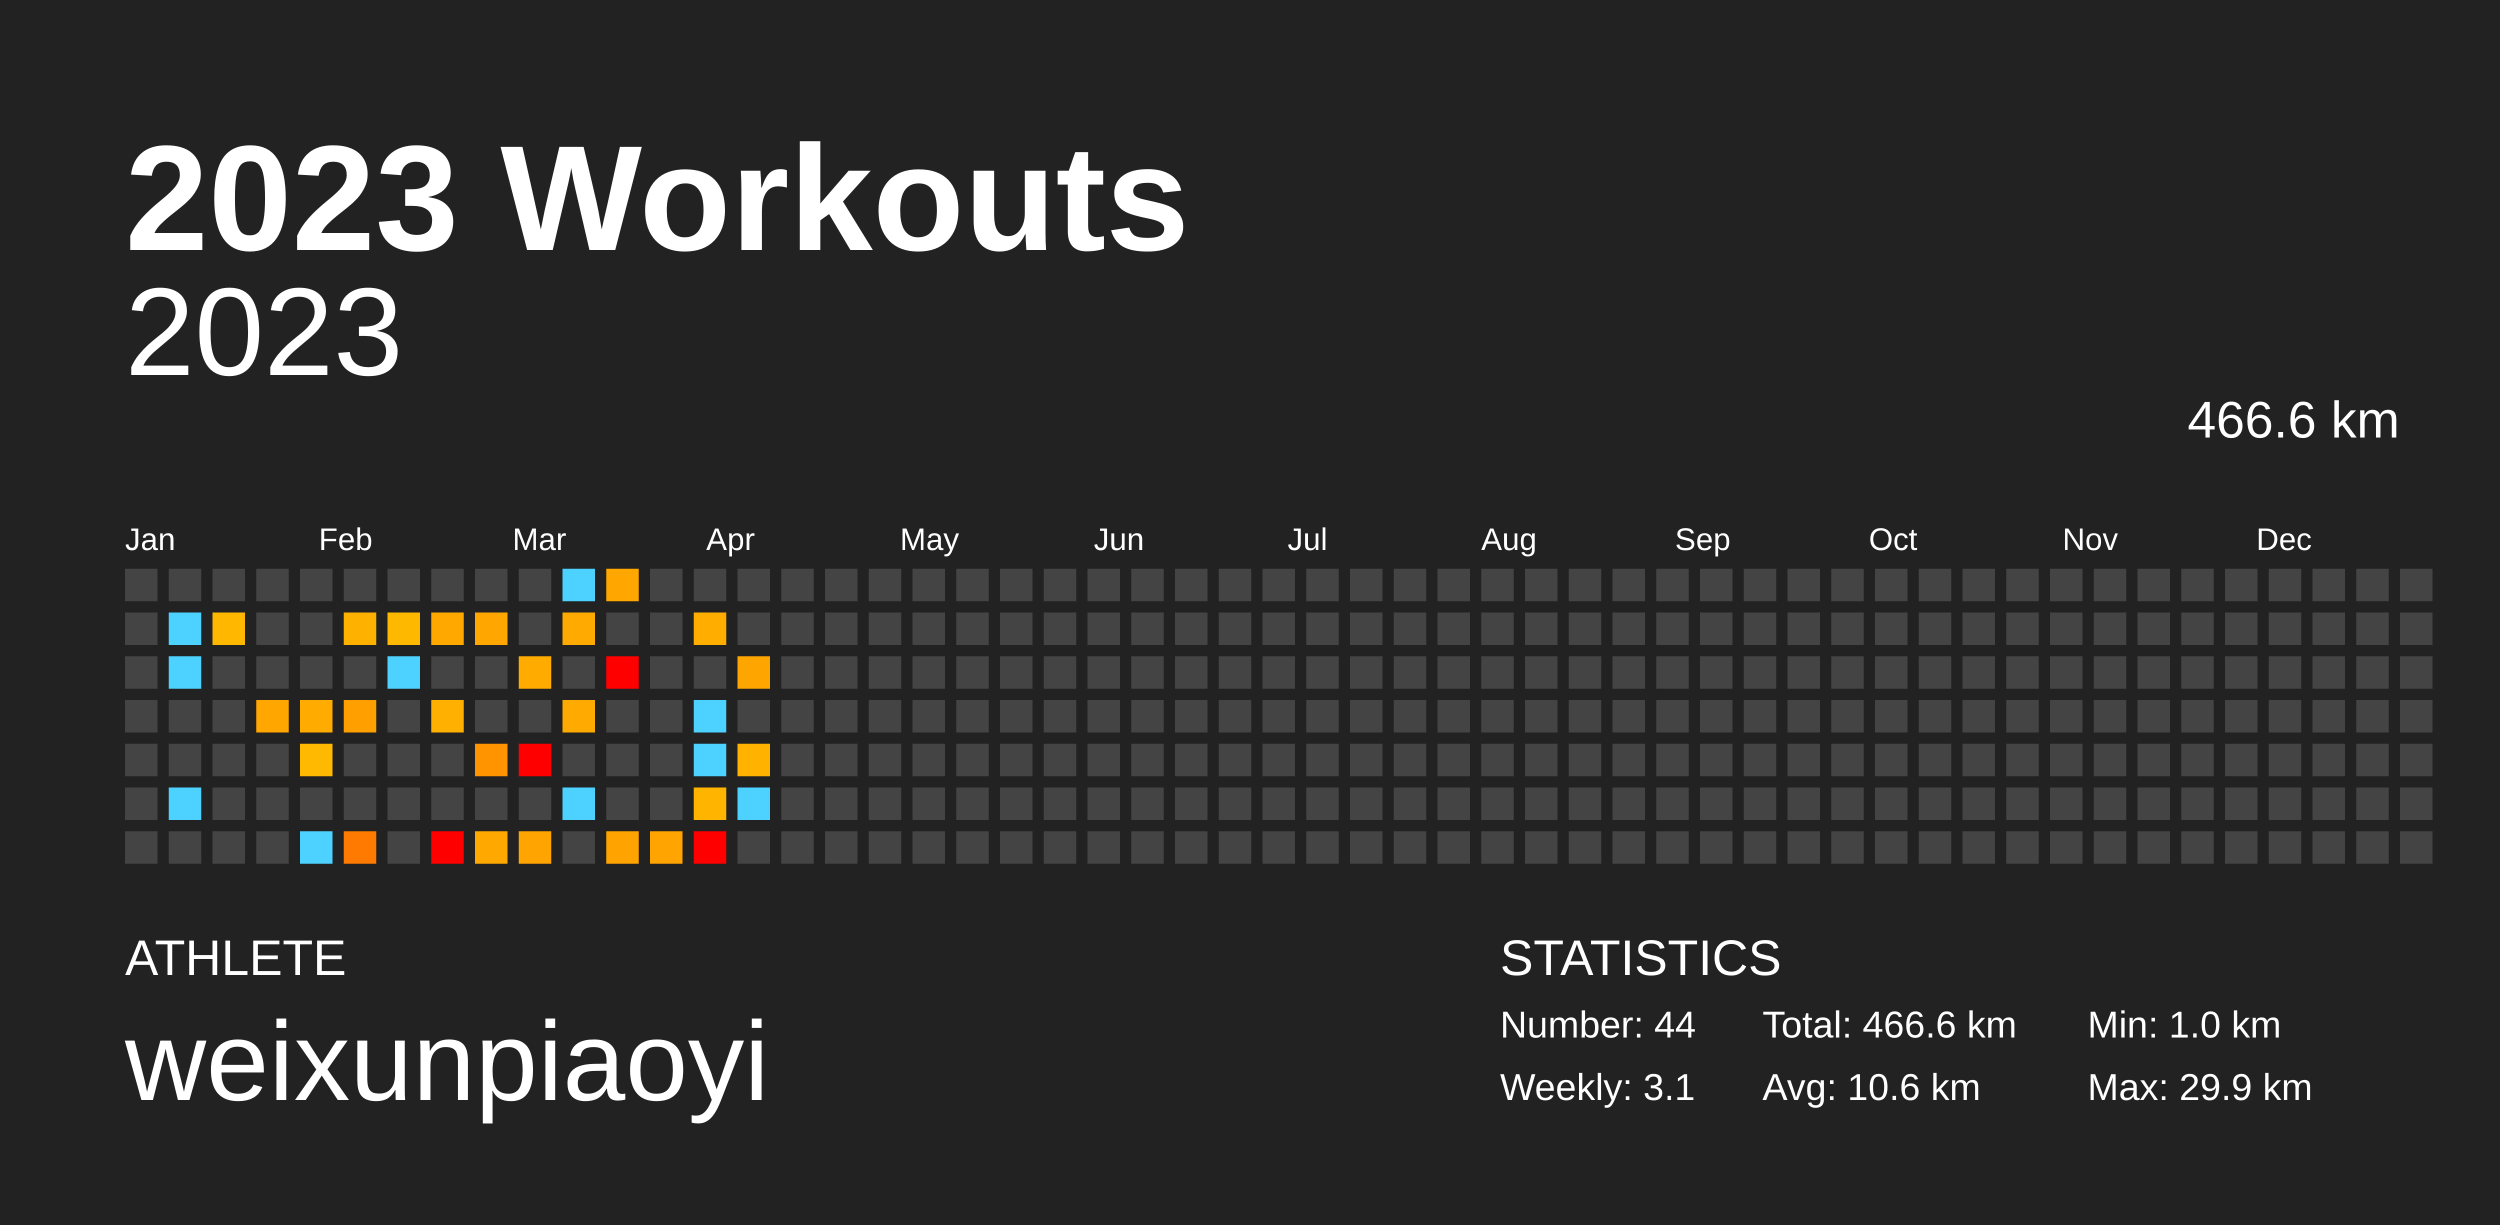
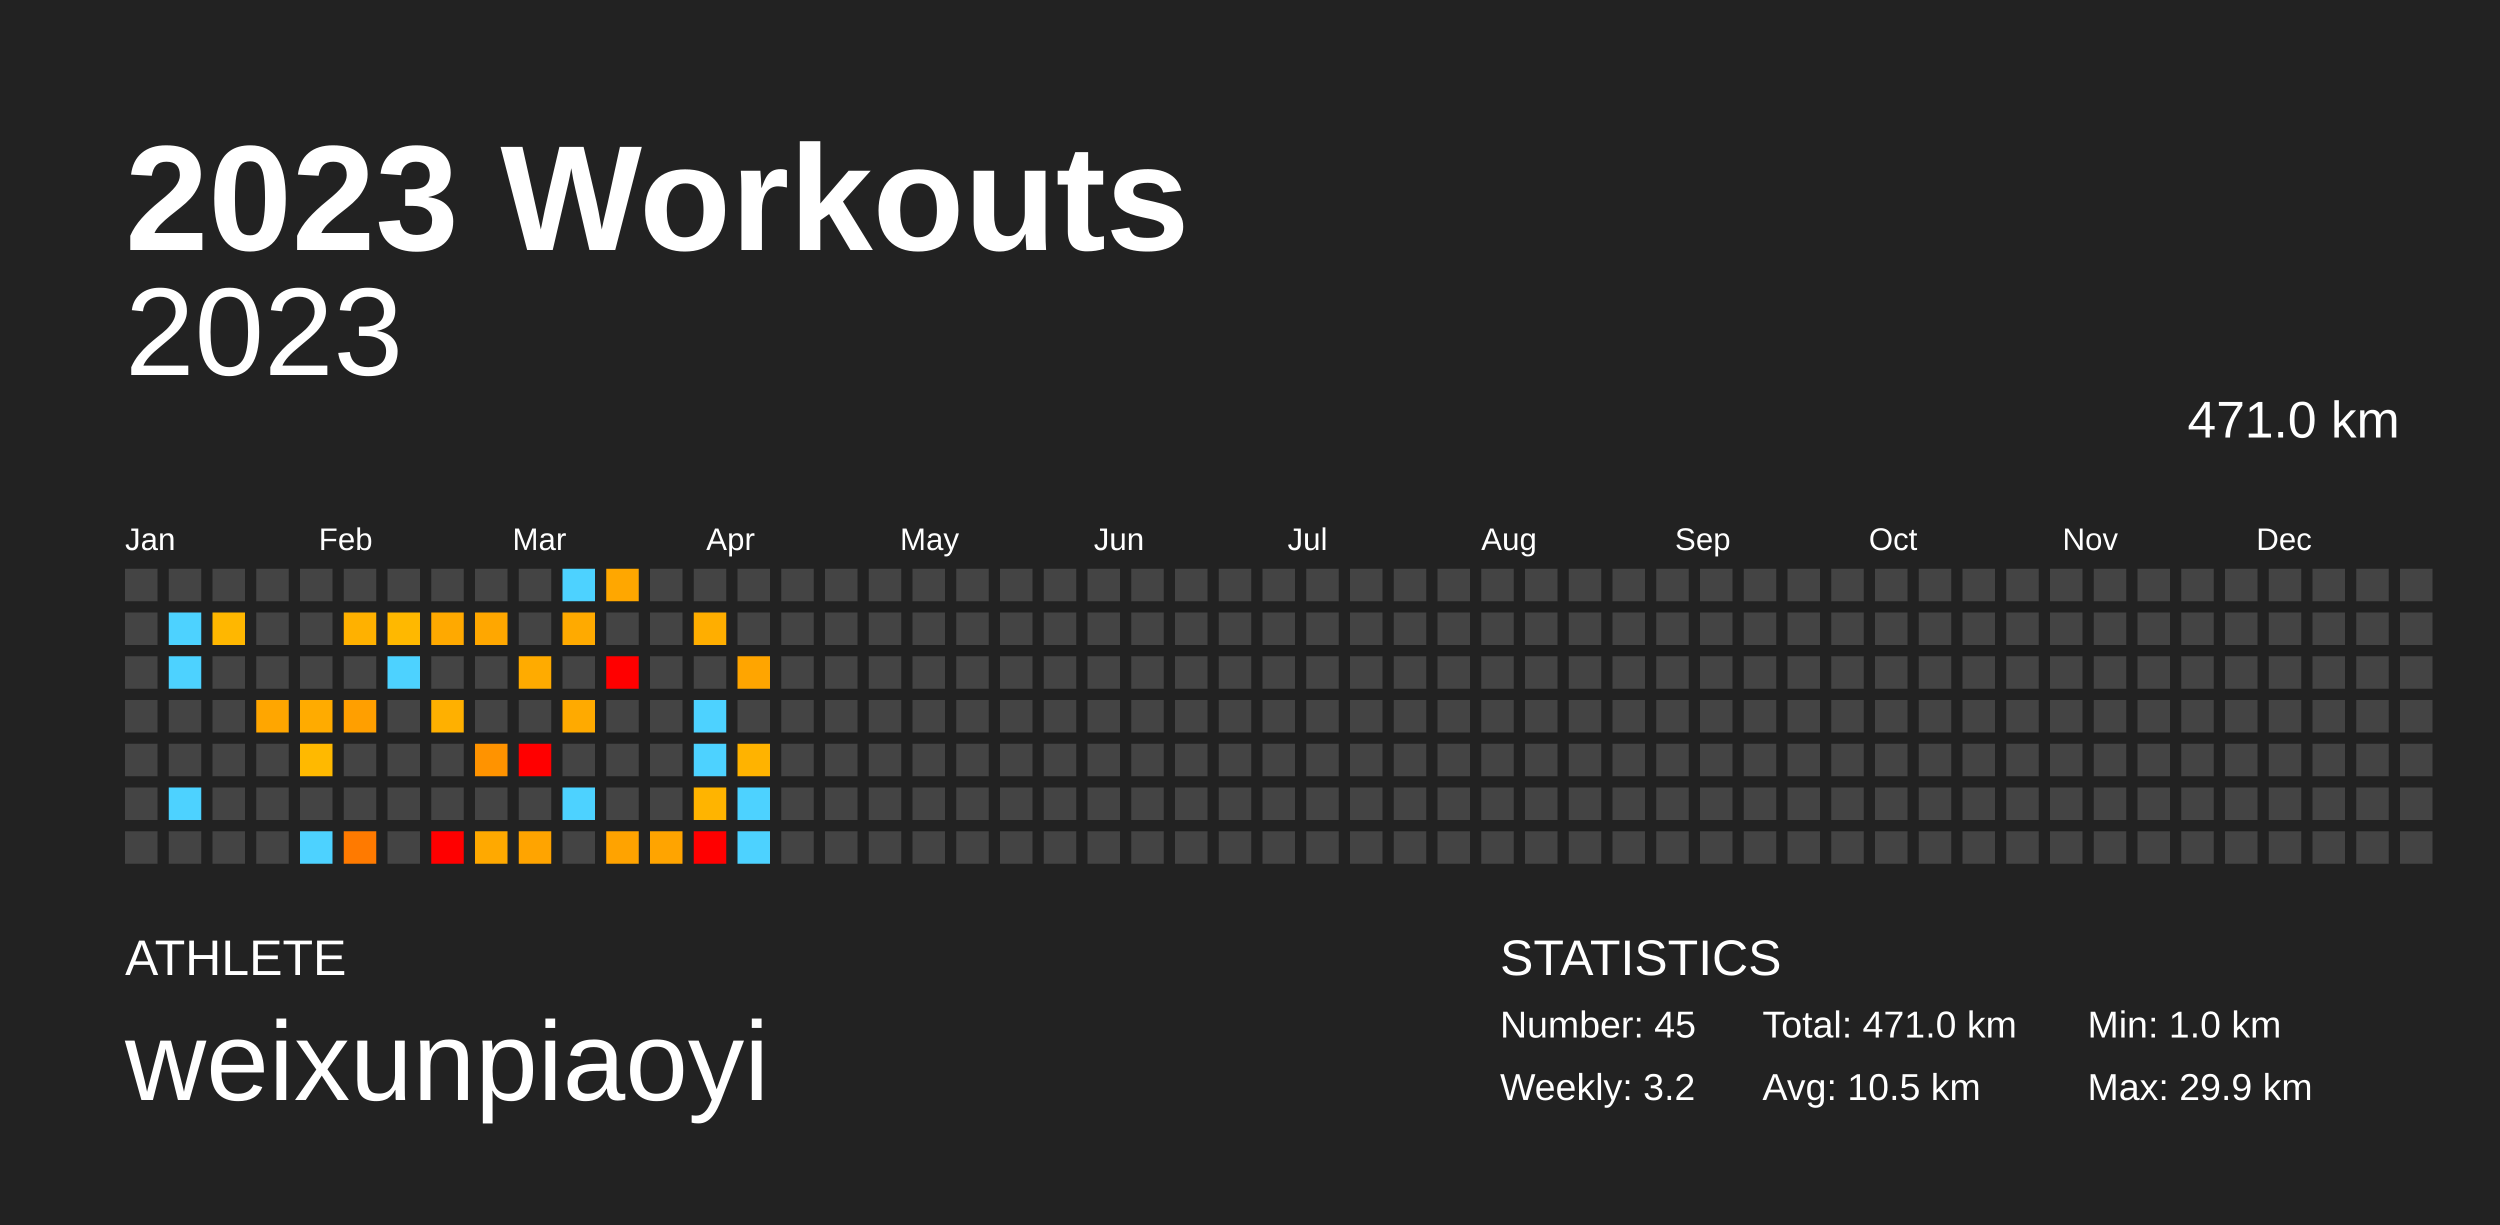
<svg xmlns="http://www.w3.org/2000/svg" baseProfile="full" height="98mm" version="1.1" viewBox="0,0,200,98" width="200mm">
  <defs />
  <rect fill="#222222" height="98" width="200" x="0" y="0" />
  <text fill="#FFFFFF" style="font-size:12px; font-family:Arial; font-weight:bold;" x="10" y="20">2023 Workouts</text>
  <text fill="#FFFFFF" style="font-size:4px; font-family:Arial" x="10" y="78">ATHLETE</text>
  <text fill="#FFFFFF" style="font-size:9px; font-family:Arial" x="10" y="88">weixunpiaoyi</text>
  <text fill="#FFFFFF" style="font-size:4px; font-family:Arial" x="120" y="78">STATISTICS</text>
-   <text fill="#FFFFFF" style="font-size:3px; font-family:Arial" x="120" y="83">Number: 44</text>
-   <text fill="#FFFFFF" style="font-size:3px; font-family:Arial" x="120" y="88">Weekly: 3.1</text>
-   <text fill="#FFFFFF" style="font-size:3px; font-family:Arial" x="141" y="83">Total: 466.6 km</text>
-   <text fill="#FFFFFF" style="font-size:3px; font-family:Arial" x="141" y="88">Avg: 10.6 km</text>
+   <text fill="#FFFFFF" style="font-size:3px; font-family:Arial" x="120" y="83">Number: 45</text>
+   <text fill="#FFFFFF" style="font-size:3px; font-family:Arial" x="120" y="88">Weekly: 3.2</text>
+   <text fill="#FFFFFF" style="font-size:3px; font-family:Arial" x="141" y="83">Total: 471.0 km</text>
+   <text fill="#FFFFFF" style="font-size:3px; font-family:Arial" x="141" y="88">Avg: 10.5 km</text>
  <text fill="#FFFFFF" style="font-size:3px; font-family:Arial" x="167" y="83">Min: 1.0 km</text>
  <text fill="#FFFFFF" style="font-size:3px; font-family:Arial" x="167" y="88">Max: 29.9 km</text>
  <text alignment-baseline="hanging" fill="#FFFFFF" style="font-size:10.0px; font-family:Arial;" x="10" y="30">2023</text>
-   <text alignment-baseline="hanging" fill="#FFFFFF" style="font-size:4.125px; font-family:Arial;" x="175" y="35">466.6 km</text>
+   <text alignment-baseline="hanging" fill="#FFFFFF" style="font-size:4.125px; font-family:Arial;" x="175" y="35">471.0 km</text>
  <text fill="#FFFFFF" style="font-size:2.5px; font-family:Arial" x="10.0" y="44">Jan</text>
  <text fill="#FFFFFF" style="font-size:2.5px; font-family:Arial" x="25.5" y="44">Feb</text>
  <text fill="#FFFFFF" style="font-size:2.5px; font-family:Arial" x="41.0" y="44">Mar</text>
  <text fill="#FFFFFF" style="font-size:2.5px; font-family:Arial" x="56.5" y="44">Apr</text>
  <text fill="#FFFFFF" style="font-size:2.5px; font-family:Arial" x="72.0" y="44">May</text>
  <text fill="#FFFFFF" style="font-size:2.5px; font-family:Arial" x="87.5" y="44">Jun</text>
  <text fill="#FFFFFF" style="font-size:2.5px; font-family:Arial" x="103.0" y="44">Jul</text>
  <text fill="#FFFFFF" style="font-size:2.5px; font-family:Arial" x="118.5" y="44">Aug</text>
  <text fill="#FFFFFF" style="font-size:2.5px; font-family:Arial" x="134.0" y="44">Sep</text>
  <text fill="#FFFFFF" style="font-size:2.5px; font-family:Arial" x="149.5" y="44">Oct</text>
  <text fill="#FFFFFF" style="font-size:2.5px; font-family:Arial" x="165.0" y="44">Nov</text>
  <text fill="#FFFFFF" style="font-size:2.5px; font-family:Arial" x="180.5" y="44">Dec</text>
  <rect fill="#444444" height="2.6" width="2.6" x="10.0" y="45.5" />
  <rect fill="#444444" height="2.6" width="2.6" x="10.0" y="49.0" />
  <rect fill="#444444" height="2.6" width="2.6" x="10.0" y="52.5" />
  <rect fill="#444444" height="2.6" width="2.6" x="10.0" y="56.0" />
  <rect fill="#444444" height="2.6" width="2.6" x="10.0" y="59.5" />
  <rect fill="#444444" height="2.6" width="2.6" x="10.0" y="63.0" />
  <rect fill="#444444" height="2.6" width="2.6" x="10.0" y="66.5" />
  <rect fill="#444444" height="2.6" width="2.6" x="13.5" y="45.5" />
  <rect fill="#4dd2ff" height="2.6" width="2.6" x="13.5" y="49.0" />
  <rect fill="#4dd2ff" height="2.6" width="2.6" x="13.5" y="52.5" />
  <rect fill="#444444" height="2.6" width="2.6" x="13.5" y="56.0" />
  <rect fill="#444444" height="2.6" width="2.6" x="13.5" y="59.5" />
  <rect fill="#4dd2ff" height="2.6" width="2.6" x="13.5" y="63.0" />
  <rect fill="#444444" height="2.6" width="2.6" x="13.5" y="66.5" />
  <rect fill="#444444" height="2.6" width="2.6" x="17.0" y="45.5" />
  <rect fill="#ffb700" height="2.6" width="2.6" x="17.0" y="49.0" />
  <rect fill="#444444" height="2.6" width="2.6" x="17.0" y="52.5" />
  <rect fill="#444444" height="2.6" width="2.6" x="17.0" y="56.0" />
  <rect fill="#444444" height="2.6" width="2.6" x="17.0" y="59.5" />
  <rect fill="#444444" height="2.6" width="2.6" x="17.0" y="63.0" />
  <rect fill="#444444" height="2.6" width="2.6" x="17.0" y="66.5" />
  <rect fill="#444444" height="2.6" width="2.6" x="20.5" y="45.5" />
  <rect fill="#444444" height="2.6" width="2.6" x="20.5" y="49.0" />
  <rect fill="#444444" height="2.6" width="2.6" x="20.5" y="52.5" />
  <rect fill="#ffa600" height="2.6" width="2.6" x="20.5" y="56.0" />
  <rect fill="#444444" height="2.6" width="2.6" x="20.5" y="59.5" />
  <rect fill="#444444" height="2.6" width="2.6" x="20.5" y="63.0" />
  <rect fill="#444444" height="2.6" width="2.6" x="20.5" y="66.5" />
  <rect fill="#444444" height="2.6" width="2.6" x="24.0" y="45.5" />
  <rect fill="#444444" height="2.6" width="2.6" x="24.0" y="49.0" />
  <rect fill="#444444" height="2.6" width="2.6" x="24.0" y="52.5" />
  <rect fill="#ffab00" height="2.6" width="2.6" x="24.0" y="56.0" />
  <rect fill="#ffb900" height="2.6" width="2.6" x="24.0" y="59.5" />
  <rect fill="#444444" height="2.6" width="2.6" x="24.0" y="63.0" />
  <rect fill="#4dd2ff" height="2.6" width="2.6" x="24.0" y="66.5" />
  <rect fill="#444444" height="2.6" width="2.6" x="27.5" y="45.5" />
  <rect fill="#ffb100" height="2.6" width="2.6" x="27.5" y="49.0" />
  <rect fill="#444444" height="2.6" width="2.6" x="27.5" y="52.5" />
  <rect fill="#ff9f00" height="2.6" width="2.6" x="27.5" y="56.0" />
  <rect fill="#444444" height="2.6" width="2.6" x="27.5" y="59.5" />
  <rect fill="#444444" height="2.6" width="2.6" x="27.5" y="63.0" />
  <rect fill="#ff7a00" height="2.6" width="2.6" x="27.5" y="66.5" />
  <rect fill="#444444" height="2.6" width="2.6" x="31.0" y="45.5" />
  <rect fill="#ffb800" height="2.6" width="2.6" x="31.0" y="49.0" />
  <rect fill="#4dd2ff" height="2.6" width="2.6" x="31.0" y="52.5" />
  <rect fill="#444444" height="2.6" width="2.6" x="31.0" y="56.0" />
  <rect fill="#444444" height="2.6" width="2.6" x="31.0" y="59.5" />
  <rect fill="#444444" height="2.6" width="2.6" x="31.0" y="63.0" />
  <rect fill="#444444" height="2.6" width="2.6" x="31.0" y="66.5" />
  <rect fill="#444444" height="2.6" width="2.6" x="34.5" y="45.5" />
  <rect fill="#ffa900" height="2.6" width="2.6" x="34.5" y="49.0" />
  <rect fill="#444444" height="2.6" width="2.6" x="34.5" y="52.5" />
  <rect fill="#ffb000" height="2.6" width="2.6" x="34.5" y="56.0" />
  <rect fill="#444444" height="2.6" width="2.6" x="34.5" y="59.5" />
  <rect fill="#444444" height="2.6" width="2.6" x="34.5" y="63.0" />
  <rect fill="red" height="2.6" width="2.6" x="34.5" y="66.5" />
  <rect fill="#444444" height="2.6" width="2.6" x="38.0" y="45.5" />
  <rect fill="#ffa700" height="2.6" width="2.6" x="38.0" y="49.0" />
  <rect fill="#444444" height="2.6" width="2.6" x="38.0" y="52.5" />
  <rect fill="#444444" height="2.6" width="2.6" x="38.0" y="56.0" />
  <rect fill="#ff9300" height="2.6" width="2.6" x="38.0" y="59.5" />
  <rect fill="#444444" height="2.6" width="2.6" x="38.0" y="63.0" />
  <rect fill="#ffa900" height="2.6" width="2.6" x="38.0" y="66.5" />
  <rect fill="#444444" height="2.6" width="2.6" x="41.5" y="45.5" />
  <rect fill="#444444" height="2.6" width="2.6" x="41.5" y="49.0" />
  <rect fill="#ffab00" height="2.6" width="2.6" x="41.5" y="52.5" />
  <rect fill="#444444" height="2.6" width="2.6" x="41.5" y="56.0" />
  <rect fill="red" height="2.6" width="2.6" x="41.5" y="59.5" />
  <rect fill="#444444" height="2.6" width="2.6" x="41.5" y="63.0" />
  <rect fill="#ffa400" height="2.6" width="2.6" x="41.5" y="66.5" />
  <rect fill="#4dd2ff" height="2.6" width="2.6" x="45.0" y="45.5" />
  <rect fill="#ffaa00" height="2.6" width="2.6" x="45.0" y="49.0" />
  <rect fill="#444444" height="2.6" width="2.6" x="45.0" y="52.5" />
  <rect fill="#ffaa00" height="2.6" width="2.6" x="45.0" y="56.0" />
  <rect fill="#444444" height="2.6" width="2.6" x="45.0" y="59.5" />
  <rect fill="#4dd2ff" height="2.6" width="2.6" x="45.0" y="63.0" />
  <rect fill="#444444" height="2.6" width="2.6" x="45.0" y="66.5" />
  <rect fill="#ffa700" height="2.6" width="2.6" x="48.5" y="45.5" />
  <rect fill="#444444" height="2.6" width="2.6" x="48.5" y="49.0" />
  <rect fill="red" height="2.6" width="2.6" x="48.5" y="52.5" />
  <rect fill="#444444" height="2.6" width="2.6" x="48.5" y="56.0" />
  <rect fill="#444444" height="2.6" width="2.6" x="48.5" y="59.5" />
  <rect fill="#444444" height="2.6" width="2.6" x="48.5" y="63.0" />
  <rect fill="#ffa300" height="2.6" width="2.6" x="48.5" y="66.5" />
  <rect fill="#444444" height="2.6" width="2.6" x="52.0" y="45.5" />
  <rect fill="#444444" height="2.6" width="2.6" x="52.0" y="49.0" />
  <rect fill="#444444" height="2.6" width="2.6" x="52.0" y="52.5" />
  <rect fill="#444444" height="2.6" width="2.6" x="52.0" y="56.0" />
  <rect fill="#444444" height="2.6" width="2.6" x="52.0" y="59.5" />
  <rect fill="#444444" height="2.6" width="2.6" x="52.0" y="63.0" />
  <rect fill="#ffa400" height="2.6" width="2.6" x="52.0" y="66.5" />
  <rect fill="#444444" height="2.6" width="2.6" x="55.5" y="45.5" />
  <rect fill="#ffae00" height="2.6" width="2.6" x="55.5" y="49.0" />
  <rect fill="#444444" height="2.6" width="2.6" x="55.5" y="52.5" />
  <rect fill="#4dd2ff" height="2.6" width="2.6" x="55.5" y="56.0" />
  <rect fill="#4dd2ff" height="2.6" width="2.6" x="55.5" y="59.5" />
  <rect fill="#ffb400" height="2.6" width="2.6" x="55.5" y="63.0" />
  <rect fill="red" height="2.6" width="2.6" x="55.5" y="66.5" />
  <rect fill="#444444" height="2.6" width="2.6" x="59.0" y="45.5" />
  <rect fill="#444444" height="2.6" width="2.6" x="59.0" y="49.0" />
  <rect fill="#ffa500" height="2.6" width="2.6" x="59.0" y="52.5" />
  <rect fill="#444444" height="2.6" width="2.6" x="59.0" y="56.0" />
  <rect fill="#ffb300" height="2.6" width="2.6" x="59.0" y="59.5" />
  <rect fill="#4dd2ff" height="2.6" width="2.6" x="59.0" y="63.0" />
-   <rect fill="#444444" height="2.6" width="2.6" x="59.0" y="66.5" />
+   <rect fill="#4dd2ff" height="2.6" width="2.6" x="59.0" y="66.5" />
  <rect fill="#444444" height="2.6" width="2.6" x="62.5" y="45.5" />
  <rect fill="#444444" height="2.6" width="2.6" x="62.5" y="49.0" />
  <rect fill="#444444" height="2.6" width="2.6" x="62.5" y="52.5" />
  <rect fill="#444444" height="2.6" width="2.6" x="62.5" y="56.0" />
  <rect fill="#444444" height="2.6" width="2.6" x="62.5" y="59.5" />
  <rect fill="#444444" height="2.6" width="2.6" x="62.5" y="63.0" />
  <rect fill="#444444" height="2.6" width="2.6" x="62.5" y="66.5" />
  <rect fill="#444444" height="2.6" width="2.6" x="66.0" y="45.5" />
  <rect fill="#444444" height="2.6" width="2.6" x="66.0" y="49.0" />
  <rect fill="#444444" height="2.6" width="2.6" x="66.0" y="52.5" />
  <rect fill="#444444" height="2.6" width="2.6" x="66.0" y="56.0" />
  <rect fill="#444444" height="2.6" width="2.6" x="66.0" y="59.5" />
  <rect fill="#444444" height="2.6" width="2.6" x="66.0" y="63.0" />
  <rect fill="#444444" height="2.6" width="2.6" x="66.0" y="66.5" />
  <rect fill="#444444" height="2.6" width="2.6" x="69.5" y="45.5" />
  <rect fill="#444444" height="2.6" width="2.6" x="69.5" y="49.0" />
  <rect fill="#444444" height="2.6" width="2.6" x="69.5" y="52.5" />
  <rect fill="#444444" height="2.6" width="2.6" x="69.5" y="56.0" />
  <rect fill="#444444" height="2.6" width="2.6" x="69.5" y="59.5" />
  <rect fill="#444444" height="2.6" width="2.6" x="69.5" y="63.0" />
  <rect fill="#444444" height="2.6" width="2.6" x="69.5" y="66.5" />
  <rect fill="#444444" height="2.6" width="2.6" x="73.0" y="45.5" />
  <rect fill="#444444" height="2.6" width="2.6" x="73.0" y="49.0" />
  <rect fill="#444444" height="2.6" width="2.6" x="73.0" y="52.5" />
  <rect fill="#444444" height="2.6" width="2.6" x="73.0" y="56.0" />
  <rect fill="#444444" height="2.6" width="2.6" x="73.0" y="59.5" />
  <rect fill="#444444" height="2.6" width="2.6" x="73.0" y="63.0" />
  <rect fill="#444444" height="2.6" width="2.6" x="73.0" y="66.5" />
  <rect fill="#444444" height="2.6" width="2.6" x="76.5" y="45.5" />
  <rect fill="#444444" height="2.6" width="2.6" x="76.5" y="49.0" />
  <rect fill="#444444" height="2.6" width="2.6" x="76.5" y="52.5" />
  <rect fill="#444444" height="2.6" width="2.6" x="76.5" y="56.0" />
  <rect fill="#444444" height="2.6" width="2.6" x="76.5" y="59.5" />
  <rect fill="#444444" height="2.6" width="2.6" x="76.5" y="63.0" />
  <rect fill="#444444" height="2.6" width="2.6" x="76.5" y="66.5" />
  <rect fill="#444444" height="2.6" width="2.6" x="80.0" y="45.5" />
  <rect fill="#444444" height="2.6" width="2.6" x="80.0" y="49.0" />
  <rect fill="#444444" height="2.6" width="2.6" x="80.0" y="52.5" />
  <rect fill="#444444" height="2.6" width="2.6" x="80.0" y="56.0" />
  <rect fill="#444444" height="2.6" width="2.6" x="80.0" y="59.5" />
  <rect fill="#444444" height="2.6" width="2.6" x="80.0" y="63.0" />
  <rect fill="#444444" height="2.6" width="2.6" x="80.0" y="66.5" />
  <rect fill="#444444" height="2.6" width="2.6" x="83.5" y="45.5" />
  <rect fill="#444444" height="2.6" width="2.6" x="83.5" y="49.0" />
  <rect fill="#444444" height="2.6" width="2.6" x="83.5" y="52.5" />
  <rect fill="#444444" height="2.6" width="2.6" x="83.5" y="56.0" />
  <rect fill="#444444" height="2.6" width="2.6" x="83.5" y="59.5" />
  <rect fill="#444444" height="2.6" width="2.6" x="83.5" y="63.0" />
  <rect fill="#444444" height="2.6" width="2.6" x="83.5" y="66.5" />
  <rect fill="#444444" height="2.6" width="2.6" x="87.0" y="45.5" />
  <rect fill="#444444" height="2.6" width="2.6" x="87.0" y="49.0" />
  <rect fill="#444444" height="2.6" width="2.6" x="87.0" y="52.5" />
  <rect fill="#444444" height="2.6" width="2.6" x="87.0" y="56.0" />
  <rect fill="#444444" height="2.6" width="2.6" x="87.0" y="59.5" />
  <rect fill="#444444" height="2.6" width="2.6" x="87.0" y="63.0" />
  <rect fill="#444444" height="2.6" width="2.6" x="87.0" y="66.5" />
  <rect fill="#444444" height="2.6" width="2.6" x="90.5" y="45.5" />
  <rect fill="#444444" height="2.6" width="2.6" x="90.5" y="49.0" />
  <rect fill="#444444" height="2.6" width="2.6" x="90.5" y="52.5" />
  <rect fill="#444444" height="2.6" width="2.6" x="90.5" y="56.0" />
  <rect fill="#444444" height="2.6" width="2.6" x="90.5" y="59.5" />
  <rect fill="#444444" height="2.6" width="2.6" x="90.5" y="63.0" />
  <rect fill="#444444" height="2.6" width="2.6" x="90.5" y="66.5" />
  <rect fill="#444444" height="2.6" width="2.6" x="94.0" y="45.5" />
  <rect fill="#444444" height="2.6" width="2.6" x="94.0" y="49.0" />
  <rect fill="#444444" height="2.6" width="2.6" x="94.0" y="52.5" />
  <rect fill="#444444" height="2.6" width="2.6" x="94.0" y="56.0" />
  <rect fill="#444444" height="2.6" width="2.6" x="94.0" y="59.5" />
  <rect fill="#444444" height="2.6" width="2.6" x="94.0" y="63.0" />
  <rect fill="#444444" height="2.6" width="2.6" x="94.0" y="66.5" />
  <rect fill="#444444" height="2.6" width="2.6" x="97.5" y="45.5" />
  <rect fill="#444444" height="2.6" width="2.6" x="97.5" y="49.0" />
  <rect fill="#444444" height="2.6" width="2.6" x="97.5" y="52.5" />
  <rect fill="#444444" height="2.6" width="2.6" x="97.5" y="56.0" />
  <rect fill="#444444" height="2.6" width="2.6" x="97.5" y="59.5" />
  <rect fill="#444444" height="2.6" width="2.6" x="97.5" y="63.0" />
  <rect fill="#444444" height="2.6" width="2.6" x="97.5" y="66.5" />
  <rect fill="#444444" height="2.6" width="2.6" x="101.0" y="45.5" />
  <rect fill="#444444" height="2.6" width="2.6" x="101.0" y="49.0" />
  <rect fill="#444444" height="2.6" width="2.6" x="101.0" y="52.5" />
  <rect fill="#444444" height="2.6" width="2.6" x="101.0" y="56.0" />
  <rect fill="#444444" height="2.6" width="2.6" x="101.0" y="59.5" />
  <rect fill="#444444" height="2.6" width="2.6" x="101.0" y="63.0" />
  <rect fill="#444444" height="2.6" width="2.6" x="101.0" y="66.5" />
  <rect fill="#444444" height="2.6" width="2.6" x="104.5" y="45.5" />
  <rect fill="#444444" height="2.6" width="2.6" x="104.5" y="49.0" />
  <rect fill="#444444" height="2.6" width="2.6" x="104.5" y="52.5" />
  <rect fill="#444444" height="2.6" width="2.6" x="104.5" y="56.0" />
  <rect fill="#444444" height="2.6" width="2.6" x="104.5" y="59.5" />
  <rect fill="#444444" height="2.6" width="2.6" x="104.5" y="63.0" />
  <rect fill="#444444" height="2.6" width="2.6" x="104.5" y="66.5" />
  <rect fill="#444444" height="2.6" width="2.6" x="108.0" y="45.5" />
  <rect fill="#444444" height="2.6" width="2.6" x="108.0" y="49.0" />
  <rect fill="#444444" height="2.6" width="2.6" x="108.0" y="52.5" />
  <rect fill="#444444" height="2.6" width="2.6" x="108.0" y="56.0" />
  <rect fill="#444444" height="2.6" width="2.6" x="108.0" y="59.5" />
  <rect fill="#444444" height="2.6" width="2.6" x="108.0" y="63.0" />
  <rect fill="#444444" height="2.6" width="2.6" x="108.0" y="66.5" />
  <rect fill="#444444" height="2.6" width="2.6" x="111.5" y="45.5" />
  <rect fill="#444444" height="2.6" width="2.6" x="111.5" y="49.0" />
  <rect fill="#444444" height="2.6" width="2.6" x="111.5" y="52.5" />
  <rect fill="#444444" height="2.6" width="2.6" x="111.5" y="56.0" />
  <rect fill="#444444" height="2.6" width="2.6" x="111.5" y="59.5" />
  <rect fill="#444444" height="2.6" width="2.6" x="111.5" y="63.0" />
  <rect fill="#444444" height="2.6" width="2.6" x="111.5" y="66.5" />
  <rect fill="#444444" height="2.6" width="2.6" x="115.0" y="45.5" />
  <rect fill="#444444" height="2.6" width="2.6" x="115.0" y="49.0" />
  <rect fill="#444444" height="2.6" width="2.6" x="115.0" y="52.5" />
  <rect fill="#444444" height="2.6" width="2.6" x="115.0" y="56.0" />
  <rect fill="#444444" height="2.6" width="2.6" x="115.0" y="59.5" />
  <rect fill="#444444" height="2.6" width="2.6" x="115.0" y="63.0" />
  <rect fill="#444444" height="2.6" width="2.6" x="115.0" y="66.5" />
  <rect fill="#444444" height="2.6" width="2.6" x="118.5" y="45.5" />
  <rect fill="#444444" height="2.6" width="2.6" x="118.5" y="49.0" />
  <rect fill="#444444" height="2.6" width="2.6" x="118.5" y="52.5" />
  <rect fill="#444444" height="2.6" width="2.6" x="118.5" y="56.0" />
  <rect fill="#444444" height="2.6" width="2.6" x="118.5" y="59.5" />
  <rect fill="#444444" height="2.6" width="2.6" x="118.5" y="63.0" />
  <rect fill="#444444" height="2.6" width="2.6" x="118.5" y="66.5" />
  <rect fill="#444444" height="2.6" width="2.6" x="122.0" y="45.5" />
  <rect fill="#444444" height="2.6" width="2.6" x="122.0" y="49.0" />
  <rect fill="#444444" height="2.6" width="2.6" x="122.0" y="52.5" />
  <rect fill="#444444" height="2.6" width="2.6" x="122.0" y="56.0" />
  <rect fill="#444444" height="2.6" width="2.6" x="122.0" y="59.5" />
  <rect fill="#444444" height="2.6" width="2.6" x="122.0" y="63.0" />
  <rect fill="#444444" height="2.6" width="2.6" x="122.0" y="66.5" />
  <rect fill="#444444" height="2.6" width="2.6" x="125.5" y="45.5" />
  <rect fill="#444444" height="2.6" width="2.6" x="125.5" y="49.0" />
  <rect fill="#444444" height="2.6" width="2.6" x="125.5" y="52.5" />
  <rect fill="#444444" height="2.6" width="2.6" x="125.5" y="56.0" />
  <rect fill="#444444" height="2.6" width="2.6" x="125.5" y="59.5" />
  <rect fill="#444444" height="2.6" width="2.6" x="125.5" y="63.0" />
  <rect fill="#444444" height="2.6" width="2.6" x="125.5" y="66.5" />
  <rect fill="#444444" height="2.6" width="2.6" x="129.0" y="45.5" />
  <rect fill="#444444" height="2.6" width="2.6" x="129.0" y="49.0" />
  <rect fill="#444444" height="2.6" width="2.6" x="129.0" y="52.5" />
  <rect fill="#444444" height="2.6" width="2.6" x="129.0" y="56.0" />
  <rect fill="#444444" height="2.6" width="2.6" x="129.0" y="59.5" />
  <rect fill="#444444" height="2.6" width="2.6" x="129.0" y="63.0" />
  <rect fill="#444444" height="2.6" width="2.6" x="129.0" y="66.5" />
  <rect fill="#444444" height="2.6" width="2.6" x="132.5" y="45.5" />
  <rect fill="#444444" height="2.6" width="2.6" x="132.5" y="49.0" />
  <rect fill="#444444" height="2.6" width="2.6" x="132.5" y="52.5" />
  <rect fill="#444444" height="2.6" width="2.6" x="132.5" y="56.0" />
  <rect fill="#444444" height="2.6" width="2.6" x="132.5" y="59.5" />
  <rect fill="#444444" height="2.6" width="2.6" x="132.5" y="63.0" />
  <rect fill="#444444" height="2.6" width="2.6" x="132.5" y="66.5" />
  <rect fill="#444444" height="2.6" width="2.6" x="136.0" y="45.5" />
  <rect fill="#444444" height="2.6" width="2.6" x="136.0" y="49.0" />
  <rect fill="#444444" height="2.6" width="2.6" x="136.0" y="52.5" />
  <rect fill="#444444" height="2.6" width="2.6" x="136.0" y="56.0" />
  <rect fill="#444444" height="2.6" width="2.6" x="136.0" y="59.5" />
  <rect fill="#444444" height="2.6" width="2.6" x="136.0" y="63.0" />
  <rect fill="#444444" height="2.6" width="2.6" x="136.0" y="66.5" />
  <rect fill="#444444" height="2.6" width="2.6" x="139.5" y="45.5" />
  <rect fill="#444444" height="2.6" width="2.6" x="139.5" y="49.0" />
  <rect fill="#444444" height="2.6" width="2.6" x="139.5" y="52.5" />
  <rect fill="#444444" height="2.6" width="2.6" x="139.5" y="56.0" />
  <rect fill="#444444" height="2.6" width="2.6" x="139.5" y="59.5" />
  <rect fill="#444444" height="2.6" width="2.6" x="139.5" y="63.0" />
  <rect fill="#444444" height="2.6" width="2.6" x="139.5" y="66.5" />
  <rect fill="#444444" height="2.6" width="2.6" x="143.0" y="45.5" />
  <rect fill="#444444" height="2.6" width="2.6" x="143.0" y="49.0" />
  <rect fill="#444444" height="2.6" width="2.6" x="143.0" y="52.5" />
  <rect fill="#444444" height="2.6" width="2.6" x="143.0" y="56.0" />
  <rect fill="#444444" height="2.6" width="2.6" x="143.0" y="59.5" />
  <rect fill="#444444" height="2.6" width="2.6" x="143.0" y="63.0" />
  <rect fill="#444444" height="2.6" width="2.6" x="143.0" y="66.5" />
  <rect fill="#444444" height="2.6" width="2.6" x="146.5" y="45.5" />
  <rect fill="#444444" height="2.6" width="2.6" x="146.5" y="49.0" />
  <rect fill="#444444" height="2.6" width="2.6" x="146.5" y="52.5" />
  <rect fill="#444444" height="2.6" width="2.6" x="146.5" y="56.0" />
  <rect fill="#444444" height="2.6" width="2.6" x="146.5" y="59.5" />
  <rect fill="#444444" height="2.6" width="2.6" x="146.5" y="63.0" />
  <rect fill="#444444" height="2.6" width="2.6" x="146.5" y="66.5" />
  <rect fill="#444444" height="2.6" width="2.6" x="150.0" y="45.5" />
  <rect fill="#444444" height="2.6" width="2.6" x="150.0" y="49.0" />
  <rect fill="#444444" height="2.6" width="2.6" x="150.0" y="52.5" />
  <rect fill="#444444" height="2.6" width="2.6" x="150.0" y="56.0" />
  <rect fill="#444444" height="2.6" width="2.6" x="150.0" y="59.5" />
  <rect fill="#444444" height="2.6" width="2.6" x="150.0" y="63.0" />
  <rect fill="#444444" height="2.6" width="2.6" x="150.0" y="66.5" />
  <rect fill="#444444" height="2.6" width="2.6" x="153.5" y="45.5" />
  <rect fill="#444444" height="2.6" width="2.6" x="153.5" y="49.0" />
  <rect fill="#444444" height="2.6" width="2.6" x="153.5" y="52.5" />
  <rect fill="#444444" height="2.6" width="2.6" x="153.5" y="56.0" />
  <rect fill="#444444" height="2.6" width="2.6" x="153.5" y="59.5" />
  <rect fill="#444444" height="2.6" width="2.6" x="153.5" y="63.0" />
  <rect fill="#444444" height="2.6" width="2.6" x="153.5" y="66.5" />
  <rect fill="#444444" height="2.6" width="2.6" x="157.0" y="45.5" />
  <rect fill="#444444" height="2.6" width="2.6" x="157.0" y="49.0" />
  <rect fill="#444444" height="2.6" width="2.6" x="157.0" y="52.5" />
  <rect fill="#444444" height="2.6" width="2.6" x="157.0" y="56.0" />
  <rect fill="#444444" height="2.6" width="2.6" x="157.0" y="59.5" />
  <rect fill="#444444" height="2.6" width="2.6" x="157.0" y="63.0" />
  <rect fill="#444444" height="2.6" width="2.6" x="157.0" y="66.5" />
  <rect fill="#444444" height="2.6" width="2.6" x="160.5" y="45.5" />
  <rect fill="#444444" height="2.6" width="2.6" x="160.5" y="49.0" />
  <rect fill="#444444" height="2.6" width="2.6" x="160.5" y="52.5" />
  <rect fill="#444444" height="2.6" width="2.6" x="160.5" y="56.0" />
  <rect fill="#444444" height="2.6" width="2.6" x="160.5" y="59.5" />
  <rect fill="#444444" height="2.6" width="2.6" x="160.5" y="63.0" />
  <rect fill="#444444" height="2.6" width="2.6" x="160.5" y="66.5" />
  <rect fill="#444444" height="2.6" width="2.6" x="164.0" y="45.5" />
  <rect fill="#444444" height="2.6" width="2.6" x="164.0" y="49.0" />
  <rect fill="#444444" height="2.6" width="2.6" x="164.0" y="52.5" />
  <rect fill="#444444" height="2.6" width="2.6" x="164.0" y="56.0" />
  <rect fill="#444444" height="2.6" width="2.6" x="164.0" y="59.5" />
  <rect fill="#444444" height="2.6" width="2.6" x="164.0" y="63.0" />
  <rect fill="#444444" height="2.6" width="2.6" x="164.0" y="66.5" />
  <rect fill="#444444" height="2.6" width="2.6" x="167.5" y="45.5" />
  <rect fill="#444444" height="2.6" width="2.6" x="167.5" y="49.0" />
  <rect fill="#444444" height="2.6" width="2.6" x="167.5" y="52.5" />
  <rect fill="#444444" height="2.6" width="2.6" x="167.5" y="56.0" />
  <rect fill="#444444" height="2.6" width="2.6" x="167.5" y="59.5" />
  <rect fill="#444444" height="2.6" width="2.6" x="167.5" y="63.0" />
  <rect fill="#444444" height="2.6" width="2.6" x="167.5" y="66.5" />
  <rect fill="#444444" height="2.6" width="2.6" x="171.0" y="45.5" />
  <rect fill="#444444" height="2.6" width="2.6" x="171.0" y="49.0" />
  <rect fill="#444444" height="2.6" width="2.6" x="171.0" y="52.5" />
  <rect fill="#444444" height="2.6" width="2.6" x="171.0" y="56.0" />
  <rect fill="#444444" height="2.6" width="2.6" x="171.0" y="59.5" />
  <rect fill="#444444" height="2.6" width="2.6" x="171.0" y="63.0" />
  <rect fill="#444444" height="2.6" width="2.6" x="171.0" y="66.5" />
  <rect fill="#444444" height="2.6" width="2.6" x="174.5" y="45.5" />
  <rect fill="#444444" height="2.6" width="2.6" x="174.5" y="49.0" />
  <rect fill="#444444" height="2.6" width="2.6" x="174.5" y="52.5" />
  <rect fill="#444444" height="2.6" width="2.6" x="174.5" y="56.0" />
  <rect fill="#444444" height="2.6" width="2.6" x="174.5" y="59.5" />
  <rect fill="#444444" height="2.6" width="2.6" x="174.5" y="63.0" />
  <rect fill="#444444" height="2.6" width="2.6" x="174.5" y="66.5" />
  <rect fill="#444444" height="2.6" width="2.6" x="178.0" y="45.5" />
  <rect fill="#444444" height="2.6" width="2.6" x="178.0" y="49.0" />
  <rect fill="#444444" height="2.6" width="2.6" x="178.0" y="52.5" />
  <rect fill="#444444" height="2.6" width="2.6" x="178.0" y="56.0" />
  <rect fill="#444444" height="2.6" width="2.6" x="178.0" y="59.5" />
  <rect fill="#444444" height="2.6" width="2.6" x="178.0" y="63.0" />
  <rect fill="#444444" height="2.6" width="2.6" x="178.0" y="66.5" />
  <rect fill="#444444" height="2.6" width="2.6" x="181.5" y="45.5" />
  <rect fill="#444444" height="2.6" width="2.6" x="181.5" y="49.0" />
  <rect fill="#444444" height="2.6" width="2.6" x="181.5" y="52.5" />
  <rect fill="#444444" height="2.6" width="2.6" x="181.5" y="56.0" />
  <rect fill="#444444" height="2.6" width="2.6" x="181.5" y="59.5" />
  <rect fill="#444444" height="2.6" width="2.6" x="181.5" y="63.0" />
  <rect fill="#444444" height="2.6" width="2.6" x="181.5" y="66.5" />
  <rect fill="#444444" height="2.6" width="2.6" x="185.0" y="45.5" />
  <rect fill="#444444" height="2.6" width="2.6" x="185.0" y="49.0" />
  <rect fill="#444444" height="2.6" width="2.6" x="185.0" y="52.5" />
  <rect fill="#444444" height="2.6" width="2.6" x="185.0" y="56.0" />
  <rect fill="#444444" height="2.6" width="2.6" x="185.0" y="59.5" />
  <rect fill="#444444" height="2.6" width="2.6" x="185.0" y="63.0" />
  <rect fill="#444444" height="2.6" width="2.6" x="185.0" y="66.5" />
  <rect fill="#444444" height="2.6" width="2.6" x="188.5" y="45.5" />
  <rect fill="#444444" height="2.6" width="2.6" x="188.5" y="49.0" />
  <rect fill="#444444" height="2.6" width="2.6" x="188.5" y="52.5" />
  <rect fill="#444444" height="2.6" width="2.6" x="188.5" y="56.0" />
  <rect fill="#444444" height="2.6" width="2.6" x="188.5" y="59.5" />
  <rect fill="#444444" height="2.6" width="2.6" x="188.5" y="63.0" />
  <rect fill="#444444" height="2.6" width="2.6" x="188.5" y="66.5" />
  <rect fill="#444444" height="2.6" width="2.6" x="192.0" y="45.5" />
  <rect fill="#444444" height="2.6" width="2.6" x="192.0" y="49.0" />
  <rect fill="#444444" height="2.6" width="2.6" x="192.0" y="52.5" />
  <rect fill="#444444" height="2.6" width="2.6" x="192.0" y="56.0" />
  <rect fill="#444444" height="2.6" width="2.6" x="192.0" y="59.5" />
  <rect fill="#444444" height="2.6" width="2.6" x="192.0" y="63.0" />
  <rect fill="#444444" height="2.6" width="2.6" x="192.0" y="66.5" />
</svg>
